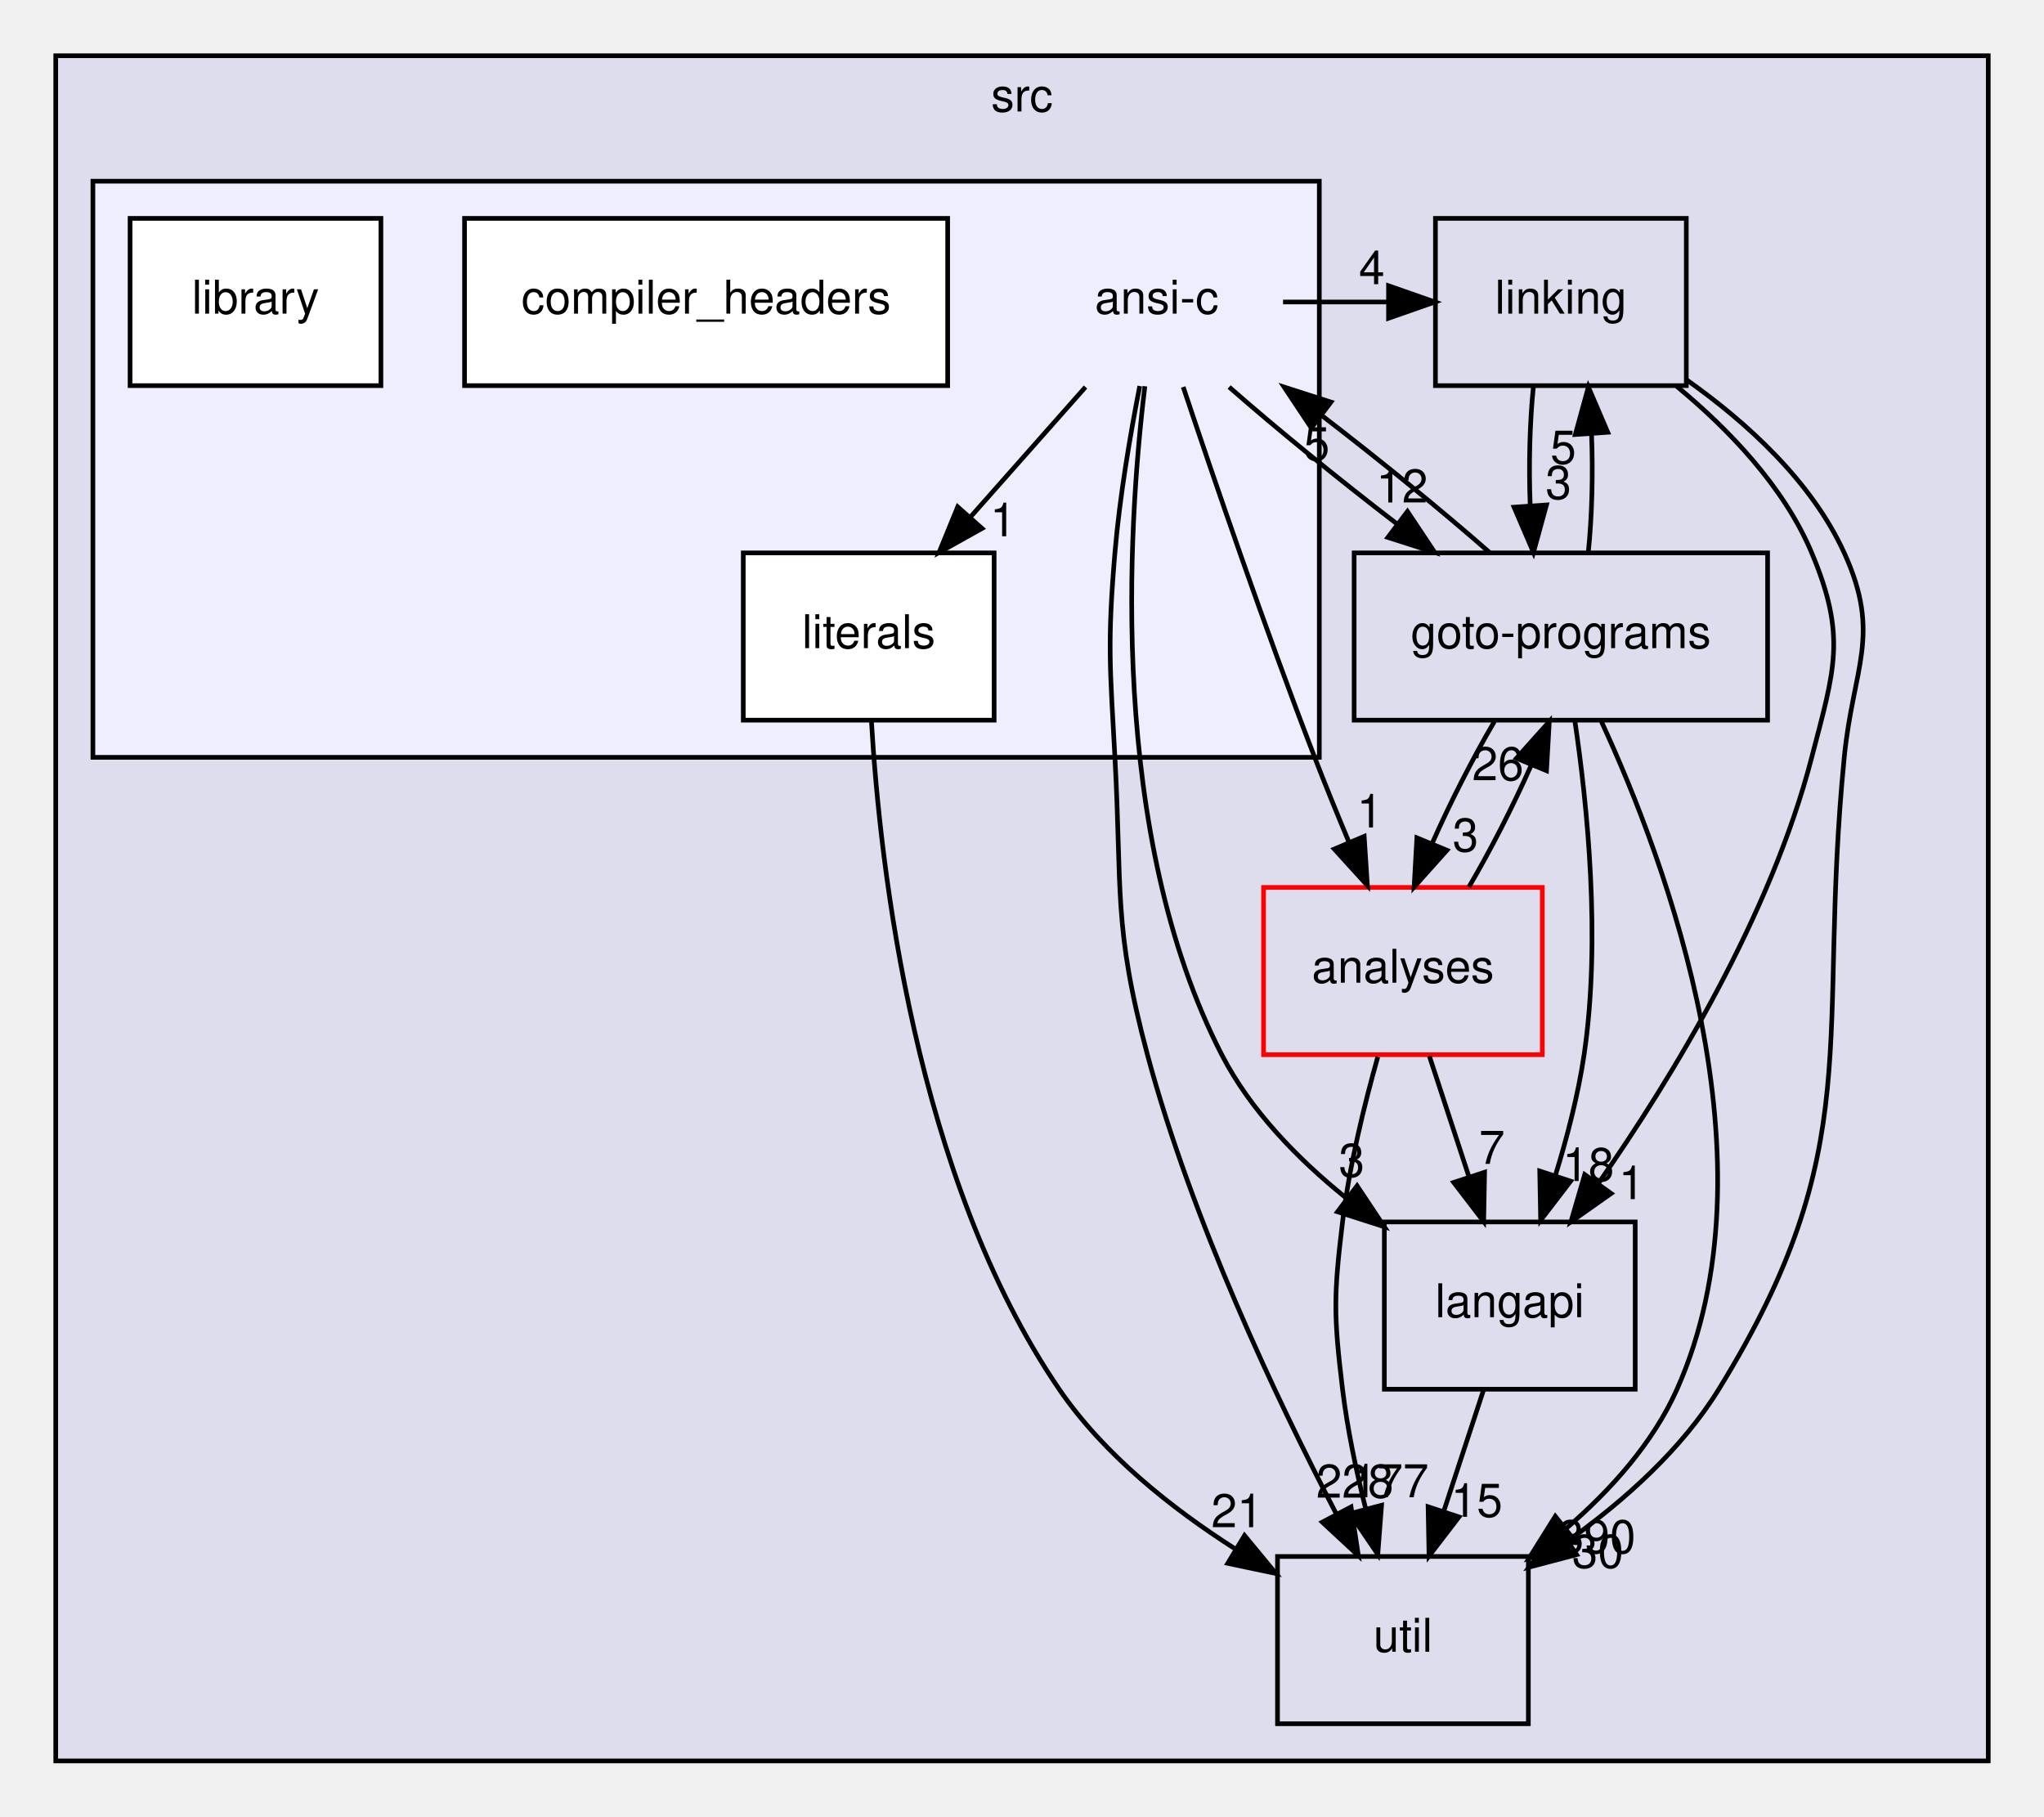
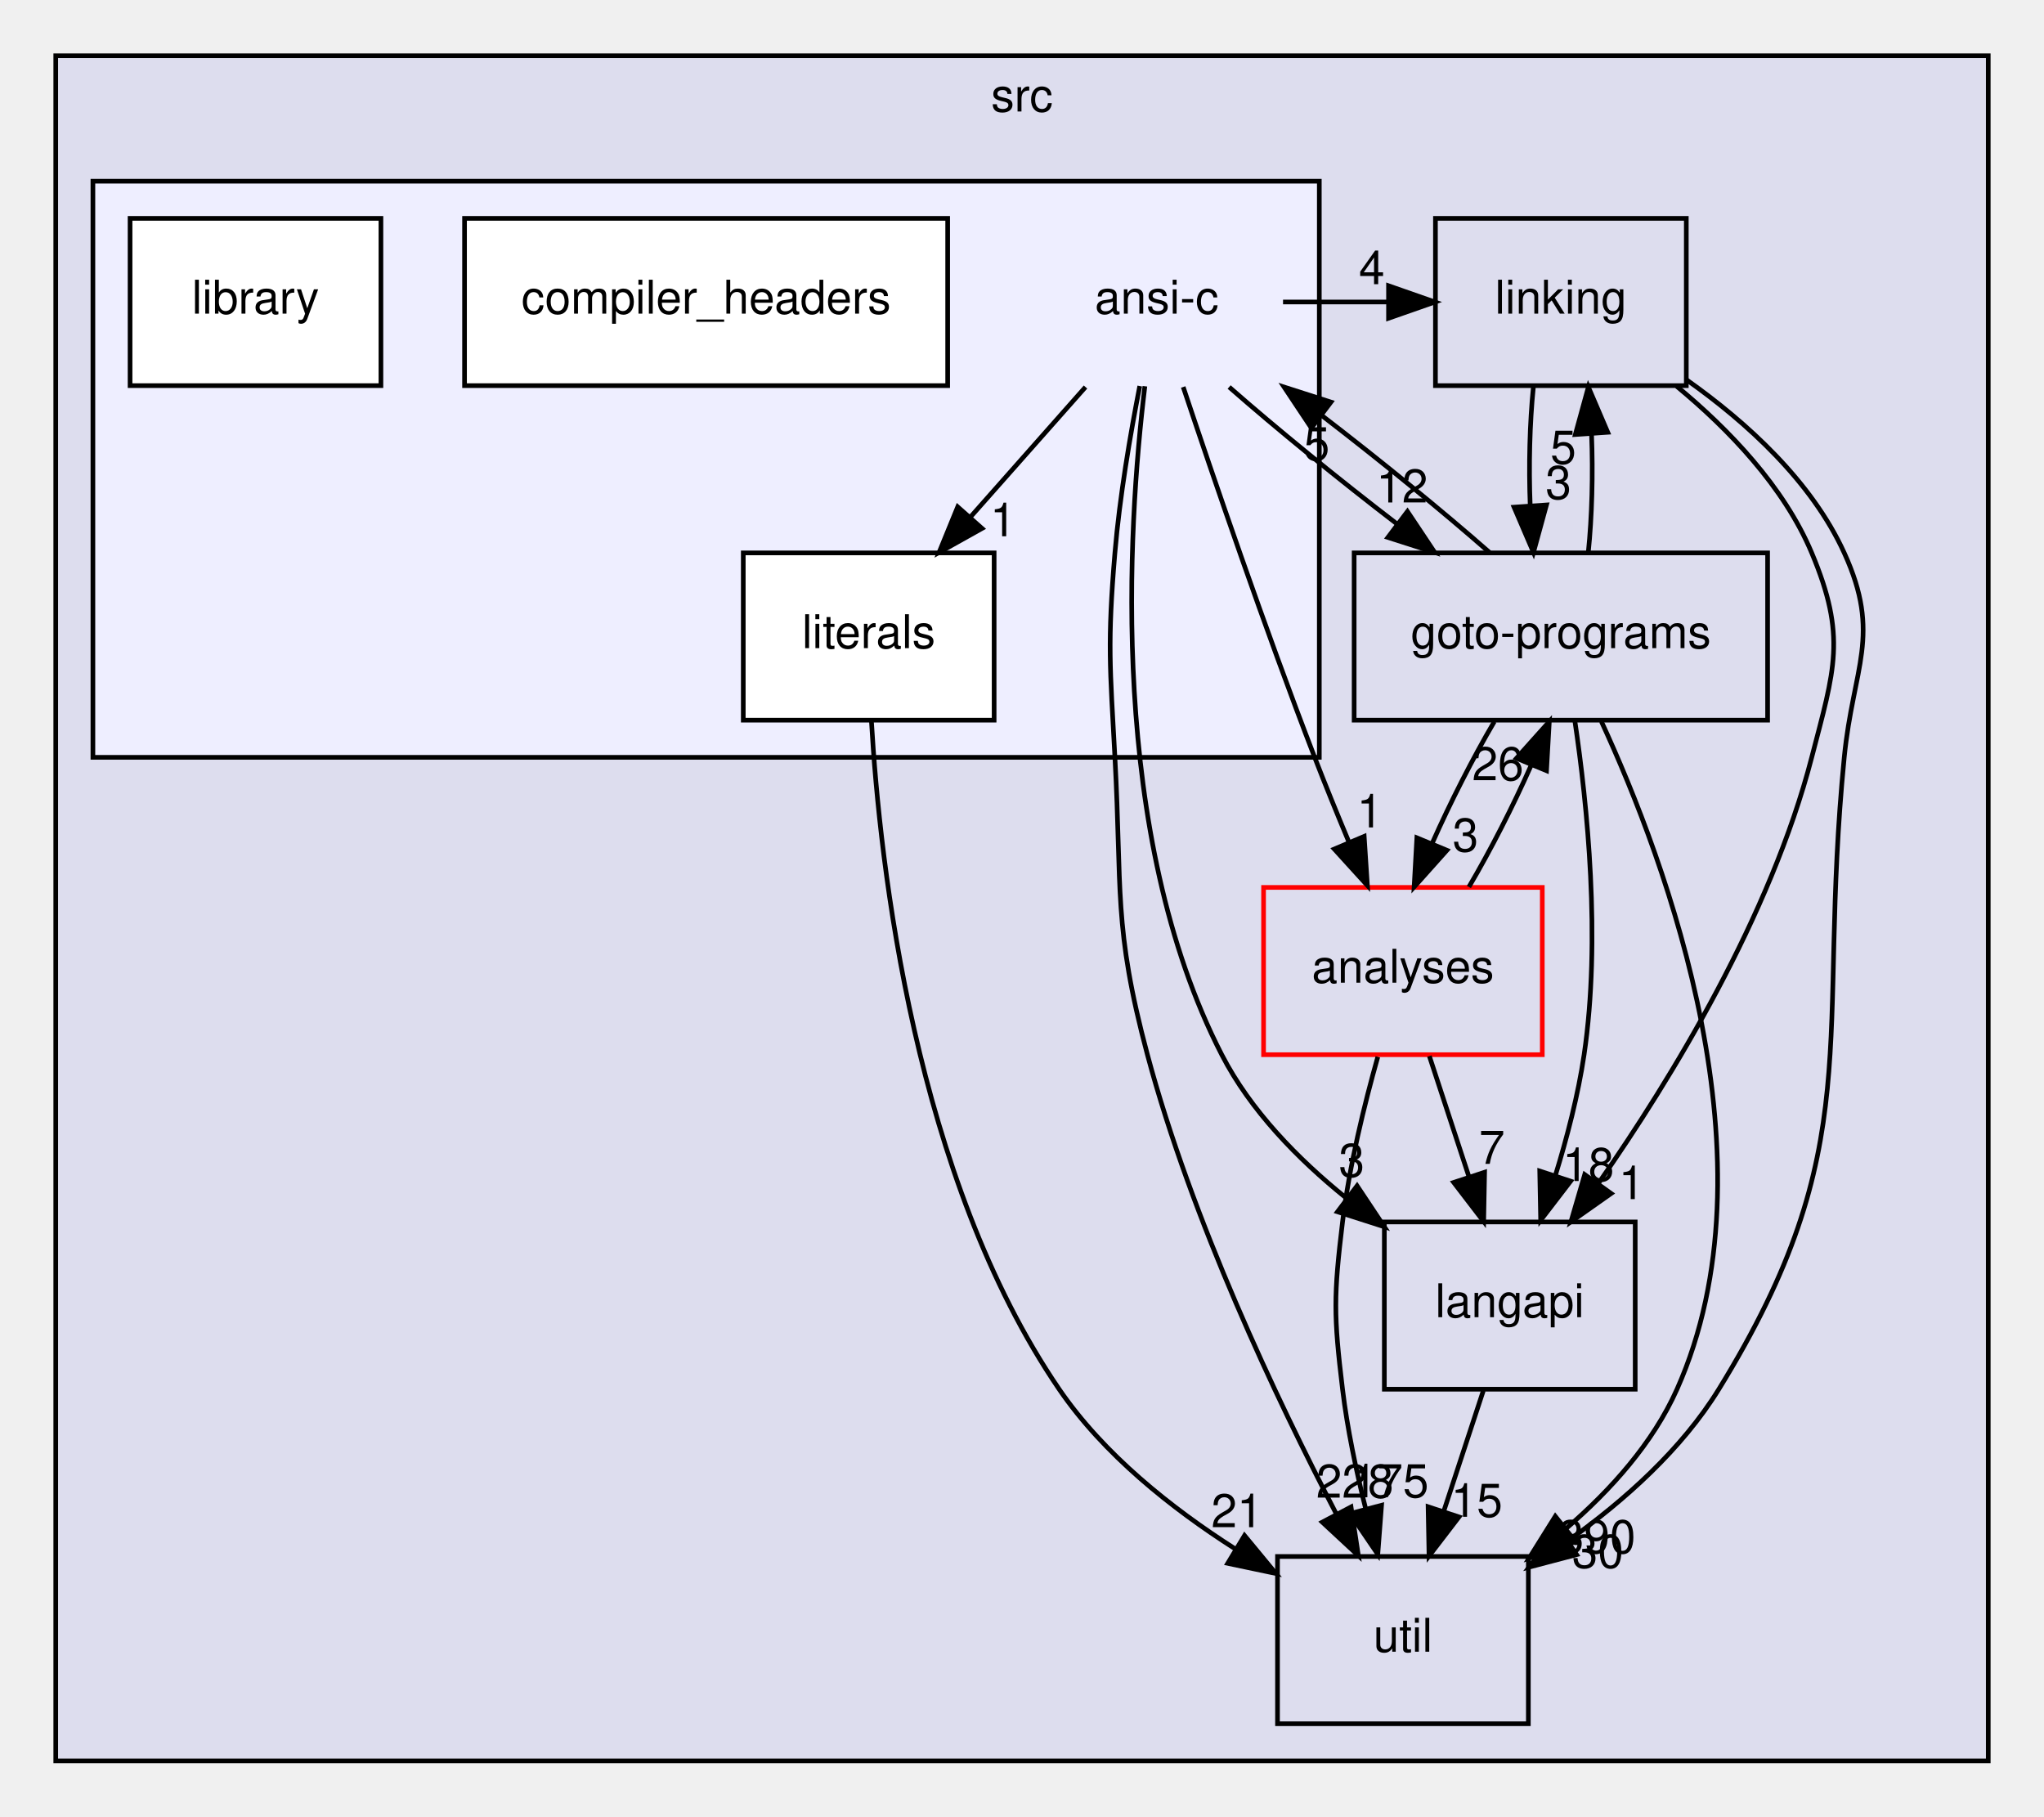
<svg xmlns="http://www.w3.org/2000/svg" xmlns:xlink="http://www.w3.org/1999/xlink" width="440pt" height="391pt" viewBox="0.00 0.00 440.00 391.00">
  <g id="graph0" class="graph" transform="scale(1 1) rotate(0) translate(4 387)">
    <g id="clust1" class="cluster">
      <g id="a_clust1">
        <a xlink:href="dir_68267d1309a1af8e8297ef4c3efbcdba.html" target="_top" xlink:title="src">
          <polygon fill="#ddddee" stroke="black" points="8,-8 8,-375 424,-375 424,-8 8,-8" />
          <text text-anchor="middle" x="216" y="-363" font-family="Helvetica,sans-Serif" font-size="10.00">src</text>
        </a>
      </g>
    </g>
    <g id="clust2" class="cluster">
      <g id="a_clust2">
        <a xlink:href="dir_f88182c44268ef6b082d02d66ccc5f99.html" target="_top">
          <polygon fill="#eeeeff" stroke="black" points="16,-224 16,-348 280,-348 280,-224 16,-224" />
        </a>
      </g>
    </g>
    <g id="node1" class="node">
      <g id="a_node1">
        <a xlink:href="dir_245199dd16b1f3757d78c9dc7747589d.html" target="_top" xlink:title="langapi">
          <polygon fill="none" stroke="black" points="348,-124 294,-124 294,-88 348,-88 348,-124" />
          <text text-anchor="middle" x="321" y="-103.5" font-family="Helvetica,sans-Serif" font-size="10.00">langapi</text>
        </a>
      </g>
    </g>
    <g id="node4" class="node">
      <g id="a_node4">
        <a xlink:href="dir_b7878ad5ecbf2506f4125b9d34c97e45.html" target="_top" xlink:title="util">
          <polygon fill="none" stroke="black" points="325,-52 271,-52 271,-16 325,-16 325,-52" />
          <text text-anchor="middle" x="298" y="-31.5" font-family="Helvetica,sans-Serif" font-size="10.00">util</text>
        </a>
      </g>
    </g>
    <g id="edge9" class="edge">
      <path fill="none" stroke="black" d="M315.31,-87.7C312.75,-79.9 309.67,-70.51 306.82,-61.83" />
      <polygon fill="black" stroke="black" points="310.07,-60.51 303.62,-52.1 303.42,-62.7 310.07,-60.51" />
      <g id="a_edge9-headlabel">
        <a xlink:href="dir_000029_000035.html" target="_top" xlink:title="15">
          <text text-anchor="middle" x="313.89" y="-60.54" font-family="Helvetica,sans-Serif" font-size="10.00">15</text>
        </a>
      </g>
    </g>
    <g id="node2" class="node">
      <g id="a_node2">
        <a xlink:href="dir_7ec25742ab1d47a7a6823282222807fd.html" target="_top" xlink:title="linking">
          <polygon fill="none" stroke="black" points="359,-340 305,-340 305,-304 359,-304 359,-340" />
          <text text-anchor="middle" x="332" y="-319.5" font-family="Helvetica,sans-Serif" font-size="10.00">linking</text>
        </a>
      </g>
    </g>
    <g id="edge1" class="edge">
      <path fill="none" stroke="black" d="M356.93,-303.86C368.06,-294.67 380,-282.29 386,-268 393.57,-249.97 390.91,-242.93 386,-224 377.15,-189.84 355.93,-155.04 340.13,-132.38" />
      <polygon fill="black" stroke="black" points="342.82,-130.13 334.16,-124.03 337.13,-134.2 342.82,-130.13" />
      <g id="a_edge1-headlabel">
        <a xlink:href="dir_000032_000029.html" target="_top" xlink:title="1">
          <text text-anchor="middle" x="347.22" y="-128.91" font-family="Helvetica,sans-Serif" font-size="10.00">1</text>
        </a>
      </g>
    </g>
    <g id="node3" class="node">
      <g id="a_node3">
        <a xlink:href="dir_807c5b2c83e0c14a10083f60cf67ca05.html" target="_top" xlink:title="goto-programs">
          <polygon fill="none" stroke="black" points="376.5,-268 287.5,-268 287.5,-232 376.5,-232 376.5,-268" />
          <text text-anchor="middle" x="332" y="-247.5" font-family="Helvetica,sans-Serif" font-size="10.00">goto-programs</text>
        </a>
      </g>
    </g>
    <g id="edge2" class="edge">
      <path fill="none" stroke="black" d="M326.08,-303.7C325.29,-295.98 325.06,-286.71 325.4,-278.11" />
      <polygon fill="black" stroke="black" points="328.9,-278.32 326.1,-268.1 321.92,-277.84 328.9,-278.32" />
      <g id="a_edge2-headlabel">
        <a xlink:href="dir_000032_000025.html" target="_top" xlink:title="3">
          <text text-anchor="middle" x="331.48" y="-279.61" font-family="Helvetica,sans-Serif" font-size="10.00">3</text>
        </a>
      </g>
    </g>
    <g id="edge3" class="edge">
      <path fill="none" stroke="black" d="M359.12,-305.21C371.95,-296.13 385.96,-283.45 393,-268 401.11,-250.21 394.91,-243.46 393,-224 386.97,-162.67 398.33,-140.46 366,-88 358.04,-75.08 345.72,-64.08 333.74,-55.51" />
      <polygon fill="black" stroke="black" points="335.39,-52.4 325.14,-49.7 331.47,-58.2 335.39,-52.4" />
      <g id="a_edge3-headlabel">
        <a xlink:href="dir_000032_000035.html" target="_top" xlink:title="30">
          <text text-anchor="middle" x="339.95" y="-49.56" font-family="Helvetica,sans-Serif" font-size="10.00">30</text>
        </a>
      </g>
    </g>
    <g id="edge4" class="edge">
      <path fill="none" stroke="black" d="M335.01,-231.85C337.69,-213.85 340.66,-184.8 337,-160 335.72,-151.35 333.33,-142.15 330.78,-133.89" />
      <polygon fill="black" stroke="black" points="334.1,-132.78 327.65,-124.37 327.45,-134.96 334.1,-132.78" />
      <g id="a_edge4-headlabel">
        <a xlink:href="dir_000025_000029.html" target="_top" xlink:title="18">
          <text text-anchor="middle" x="337.92" y="-132.81" font-family="Helvetica,sans-Serif" font-size="10.00">18</text>
        </a>
      </g>
    </g>
    <g id="edge5" class="edge">
      <path fill="none" stroke="black" d="M337.9,-268.1C338.7,-275.79 338.94,-285.05 338.6,-293.67" />
      <polygon fill="black" stroke="black" points="335.11,-293.48 337.92,-303.7 342.09,-293.96 335.11,-293.48" />
      <g id="a_edge5-headlabel">
        <a xlink:href="dir_000025_000032.html" target="_top" xlink:title="5">
          <text text-anchor="middle" x="332.52" y="-287.2" font-family="Helvetica,sans-Serif" font-size="10.00">5</text>
        </a>
      </g>
    </g>
    <g id="edge6" class="edge">
      <path fill="none" stroke="black" d="M340.72,-231.72C354.77,-201.31 378.77,-136.83 357,-88 351.83,-76.41 342.73,-66.29 333.21,-58.09" />
      <polygon fill="black" stroke="black" points="335.17,-55.18 325.18,-51.66 330.8,-60.65 335.17,-55.18" />
      <g id="a_edge6-headlabel">
        <a xlink:href="dir_000025_000035.html" target="_top" xlink:title="390">
          <text text-anchor="middle" x="339.76" y="-52.71" font-family="Helvetica,sans-Serif" font-size="10.00">390</text>
        </a>
      </g>
    </g>
    <g id="node5" class="node">
      <g id="a_node5">
        <a xlink:href="dir_ba7b98ca4ba342c6303fef7df3e3d6c7.html" target="_top" xlink:title="analyses">
          <polygon fill="none" stroke="red" points="328,-196 268,-196 268,-160 328,-160 328,-196" />
          <text text-anchor="middle" x="298" y="-175.5" font-family="Helvetica,sans-Serif" font-size="10.00">analyses</text>
        </a>
      </g>
    </g>
    <g id="edge7" class="edge">
      <path fill="none" stroke="black" d="M317.68,-231.7C313.04,-223.81 308.2,-214.3 304.32,-205.55" />
      <polygon fill="black" stroke="black" points="307.47,-204 300.41,-196.1 301,-206.68 307.47,-204" />
      <g id="a_edge7-headlabel">
        <a xlink:href="dir_000025_000011.html" target="_top" xlink:title="3">
          <text text-anchor="middle" x="311.47" y="-203.74" font-family="Helvetica,sans-Serif" font-size="10.00">3</text>
        </a>
      </g>
    </g>
    <g id="node6" class="node">
      <text text-anchor="middle" x="245" y="-319.5" font-family="Helvetica,sans-Serif" font-size="10.00">ansi-c</text>
    </g>
    <g id="edge8" class="edge">
      <path fill="none" stroke="black" d="M316.64,-268.1C306.54,-276.97 293.08,-287.94 280.51,-297.59" />
      <polygon fill="black" stroke="black" points="278.29,-294.88 272.42,-303.7 282.51,-300.46 278.29,-294.88" />
      <g id="a_edge8-headlabel">
        <a xlink:href="dir_000025_000012.html" target="_top" xlink:title="5">
          <text text-anchor="middle" x="279.45" y="-287.94" font-family="Helvetica,sans-Serif" font-size="10.00">5</text>
        </a>
      </g>
    </g>
    <g id="edge16" class="edge">
      <path fill="none" stroke="black" d="M303.69,-159.7C306.25,-151.9 309.33,-142.51 312.18,-133.83" />
      <polygon fill="black" stroke="black" points="315.58,-134.7 315.38,-124.1 308.93,-132.51 315.58,-134.7" />
      <g id="a_edge16-headlabel">
        <a xlink:href="dir_000011_000029.html" target="_top" xlink:title="7">
          <text text-anchor="middle" x="317.16" y="-136.5" font-family="Helvetica,sans-Serif" font-size="10.00">7</text>
        </a>
      </g>
    </g>
    <g id="edge17" class="edge">
      <path fill="none" stroke="black" d="M312.2,-196.1C316.84,-203.96 321.69,-213.46 325.58,-222.23" />
      <polygon fill="black" stroke="black" points="322.44,-223.8 329.51,-231.7 328.91,-221.12 322.44,-223.8" />
      <g id="a_edge17-headlabel">
        <a xlink:href="dir_000011_000025.html" target="_top" xlink:title="26">
          <text text-anchor="middle" x="318.44" y="-219.07" font-family="Helvetica,sans-Serif" font-size="10.00">26</text>
        </a>
      </g>
    </g>
    <g id="edge18" class="edge">
      <path fill="none" stroke="black" d="M292.59,-159.53C289.7,-149.29 286.45,-136.04 285,-124 283.08,-108.12 283.08,-103.88 285,-88 286.02,-79.53 287.93,-70.47 289.98,-62.28" />
      <polygon fill="black" stroke="black" points="293.4,-63.03 292.59,-52.47 286.64,-61.23 293.4,-63.03" />
      <g id="a_edge18-headlabel">
-         <a xlink:href="dir_000011_000035.html" target="_top" xlink:title="177">
-           <text text-anchor="middle" x="295.22" y="-64.74" font-family="Helvetica,sans-Serif" font-size="10.00">177</text>
+         <a xlink:href="dir_000011_000035.html" target="_top" xlink:title="175">
+           <text text-anchor="middle" x="295.22" y="-64.74" font-family="Helvetica,sans-Serif" font-size="10.00">175</text>
        </a>
      </g>
    </g>
    <g id="edge10" class="edge">
      <path fill="none" stroke="black" d="M242.45,-303.87C238.71,-273.13 234.61,-207.4 259,-160 265.18,-147.98 275.38,-137.55 285.73,-129.2" />
      <polygon fill="black" stroke="black" points="288.13,-131.78 294,-122.96 283.91,-126.19 288.13,-131.78" />
      <g id="a_edge10-headlabel">
        <a xlink:href="dir_000012_000029.html" target="_top" xlink:title="3">
          <text text-anchor="middle" x="286.97" y="-133.71" font-family="Helvetica,sans-Serif" font-size="10.00">3</text>
        </a>
      </g>
    </g>
    <g id="edge12" class="edge">
      <path fill="none" stroke="black" d="M272.19,-322C279.68,-322 287.18,-322 294.68,-322" />
      <polygon fill="black" stroke="black" points="294.9,-325.5 304.9,-322 294.9,-318.5 294.9,-325.5" />
      <g id="a_edge12-headlabel">
        <a xlink:href="dir_000012_000032.html" target="_top" xlink:title="4">
          <text text-anchor="middle" x="291.3" y="-325.84" font-family="Helvetica,sans-Serif" font-size="10.00">4</text>
        </a>
      </g>
    </g>
    <g id="edge13" class="edge">
      <path fill="none" stroke="black" d="M260.59,-303.7C270.73,-294.8 284.21,-283.82 296.77,-274.2" />
      <polygon fill="black" stroke="black" points="298.97,-276.92 304.85,-268.1 294.76,-271.33 298.97,-276.92" />
      <g id="a_edge13-headlabel">
        <a xlink:href="dir_000012_000025.html" target="_top" xlink:title="12">
          <text text-anchor="middle" x="297.81" y="-278.85" font-family="Helvetica,sans-Serif" font-size="10.00">12</text>
        </a>
      </g>
    </g>
    <g id="edge14" class="edge">
      <path fill="none" stroke="black" d="M241.35,-303.91C239.32,-293.57 237.02,-280.09 236,-268 234.36,-248.51 234.94,-243.53 236,-224 237.56,-195.43 235.6,-187.64 243,-160 252.53,-124.42 270.75,-85.98 283.61,-61.26" />
      <polygon fill="black" stroke="black" points="286.83,-62.66 288.41,-52.18 280.64,-59.39 286.83,-62.66" />
      <g id="a_edge14-headlabel">
        <a xlink:href="dir_000012_000035.html" target="_top" xlink:title="228">
          <text text-anchor="middle" x="287.66" y="-64.66" font-family="Helvetica,sans-Serif" font-size="10.00">228</text>
        </a>
      </g>
    </g>
    <g id="edge15" class="edge">
      <path fill="none" stroke="black" d="M250.7,-303.71C257.2,-284.22 268.33,-251.64 279,-224 281.27,-218.12 283.82,-211.86 286.3,-205.94" />
      <polygon fill="black" stroke="black" points="289.66,-206.99 290.35,-196.42 283.22,-204.26 289.66,-206.99" />
      <g id="a_edge15-headlabel">
        <a xlink:href="dir_000012_000011.html" target="_top" xlink:title="1">
          <text text-anchor="middle" x="290.87" y="-208.91" font-family="Helvetica,sans-Serif" font-size="10.00">1</text>
        </a>
      </g>
    </g>
    <g id="node9" class="node">
      <g id="a_node9">
        <a xlink:href="dir_3de98a525830ece433065d8a27851bc8.html" target="_top" xlink:title="literals">
          <polygon fill="white" stroke="black" points="210,-268 156,-268 156,-232 210,-232 210,-268" />
          <text text-anchor="middle" x="183" y="-247.5" font-family="Helvetica,sans-Serif" font-size="10.00">literals</text>
        </a>
      </g>
    </g>
    <g id="edge11" class="edge">
      <path fill="none" stroke="black" d="M229.67,-303.7C222.24,-295.3 213.18,-285.07 205.02,-275.86" />
      <polygon fill="black" stroke="black" points="207.4,-273.27 198.15,-268.1 202.16,-277.91 207.4,-273.27" />
      <g id="a_edge11-headlabel">
        <a xlink:href="dir_000012_000041.html" target="_top" xlink:title="1">
          <text text-anchor="middle" x="211.91" y="-271.58" font-family="Helvetica,sans-Serif" font-size="10.00">1</text>
        </a>
      </g>
    </g>
    <g id="node7" class="node">
      <g id="a_node7">
        <a xlink:href="dir_930e04eb00dd5fb599c51d625a0336ac.html" target="_top" xlink:title="compiler_headers">
          <polygon fill="white" stroke="black" points="200,-340 96,-340 96,-304 200,-304 200,-340" />
          <text text-anchor="middle" x="148" y="-319.5" font-family="Helvetica,sans-Serif" font-size="10.00">compiler_headers</text>
        </a>
      </g>
    </g>
    <g id="node8" class="node">
      <g id="a_node8">
        <a xlink:href="dir_cc2afaf2c956dbb07175fffeb8930b5f.html" target="_top" xlink:title="library">
          <polygon fill="white" stroke="black" points="78,-340 24,-340 24,-304 78,-304 78,-340" />
          <text text-anchor="middle" x="51" y="-319.5" font-family="Helvetica,sans-Serif" font-size="10.00">library</text>
        </a>
      </g>
    </g>
    <g id="edge19" class="edge">
      <path fill="none" stroke="black" d="M183.58,-231.93C185.4,-200.72 192.92,-133.49 224,-88 233.58,-73.98 248.16,-62.39 261.85,-53.66" />
      <polygon fill="black" stroke="black" points="263.9,-56.51 270.65,-48.34 260.28,-50.52 263.9,-56.51" />
      <g id="a_edge19-headlabel">
        <a xlink:href="dir_000041_000035.html" target="_top" xlink:title="21">
          <text text-anchor="middle" x="262.29" y="-58.3" font-family="Helvetica,sans-Serif" font-size="10.00">21</text>
        </a>
      </g>
    </g>
  </g>
</svg>
